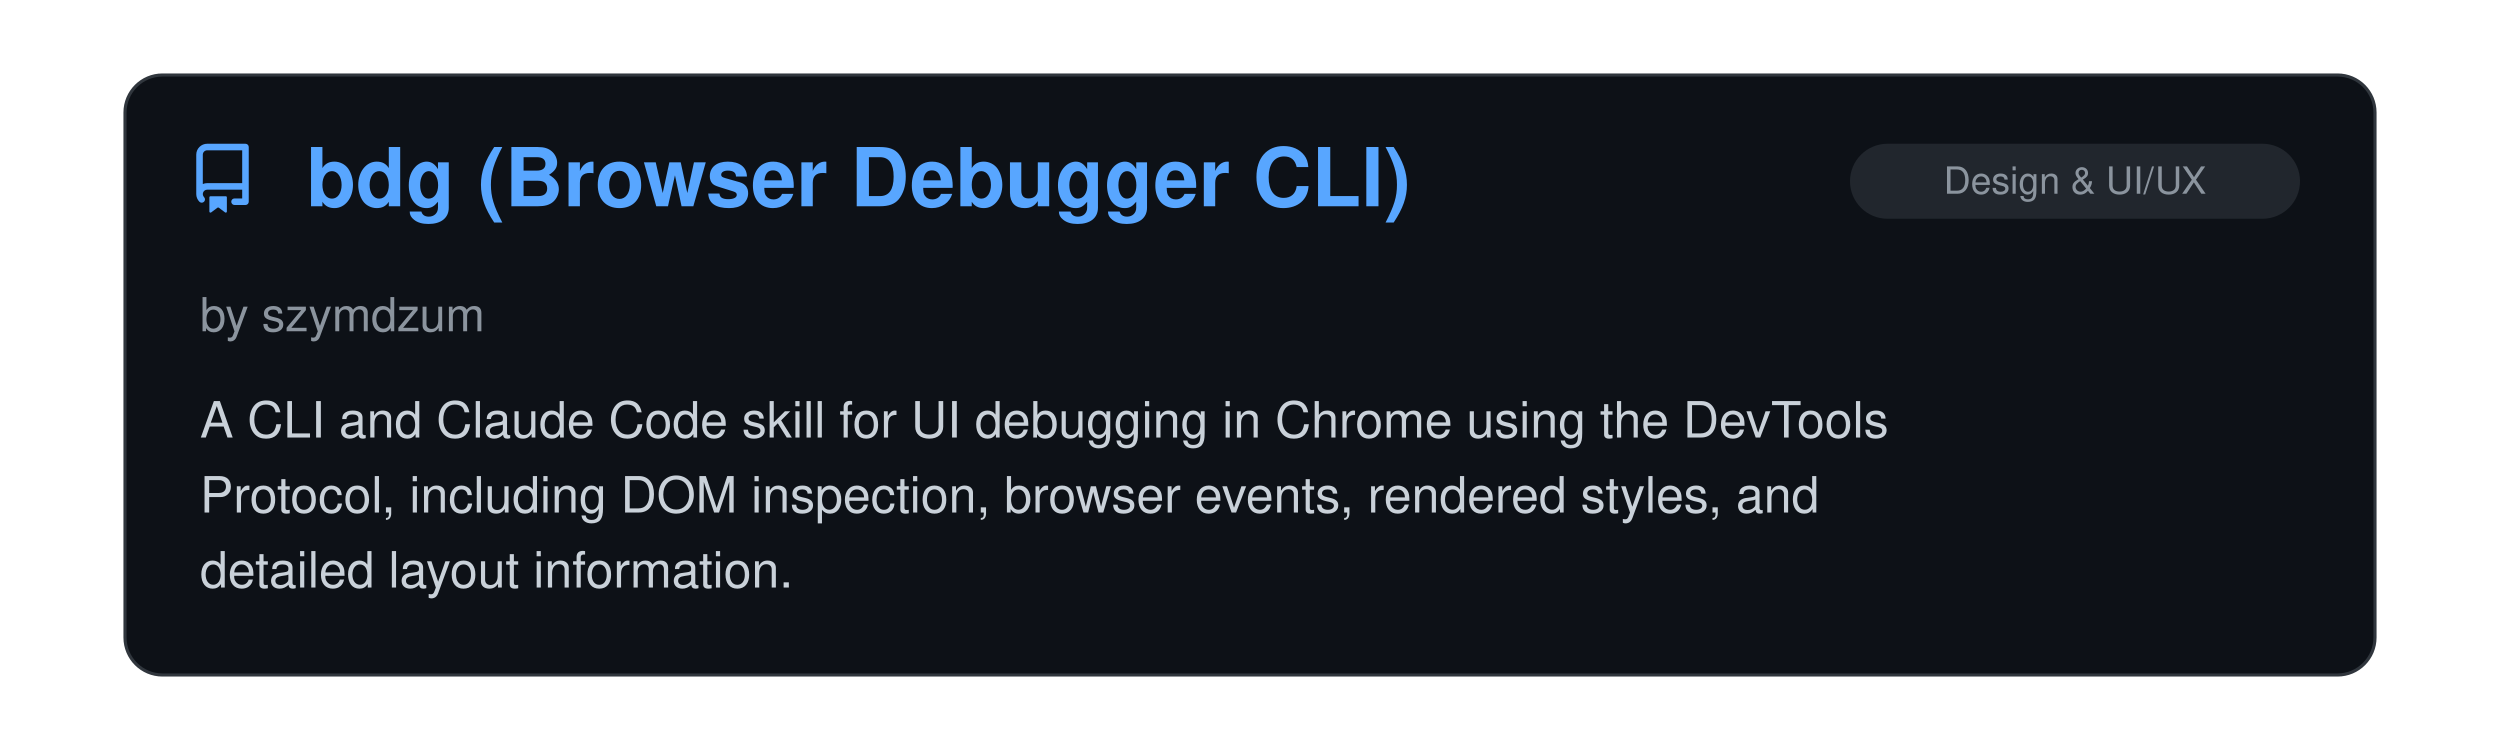
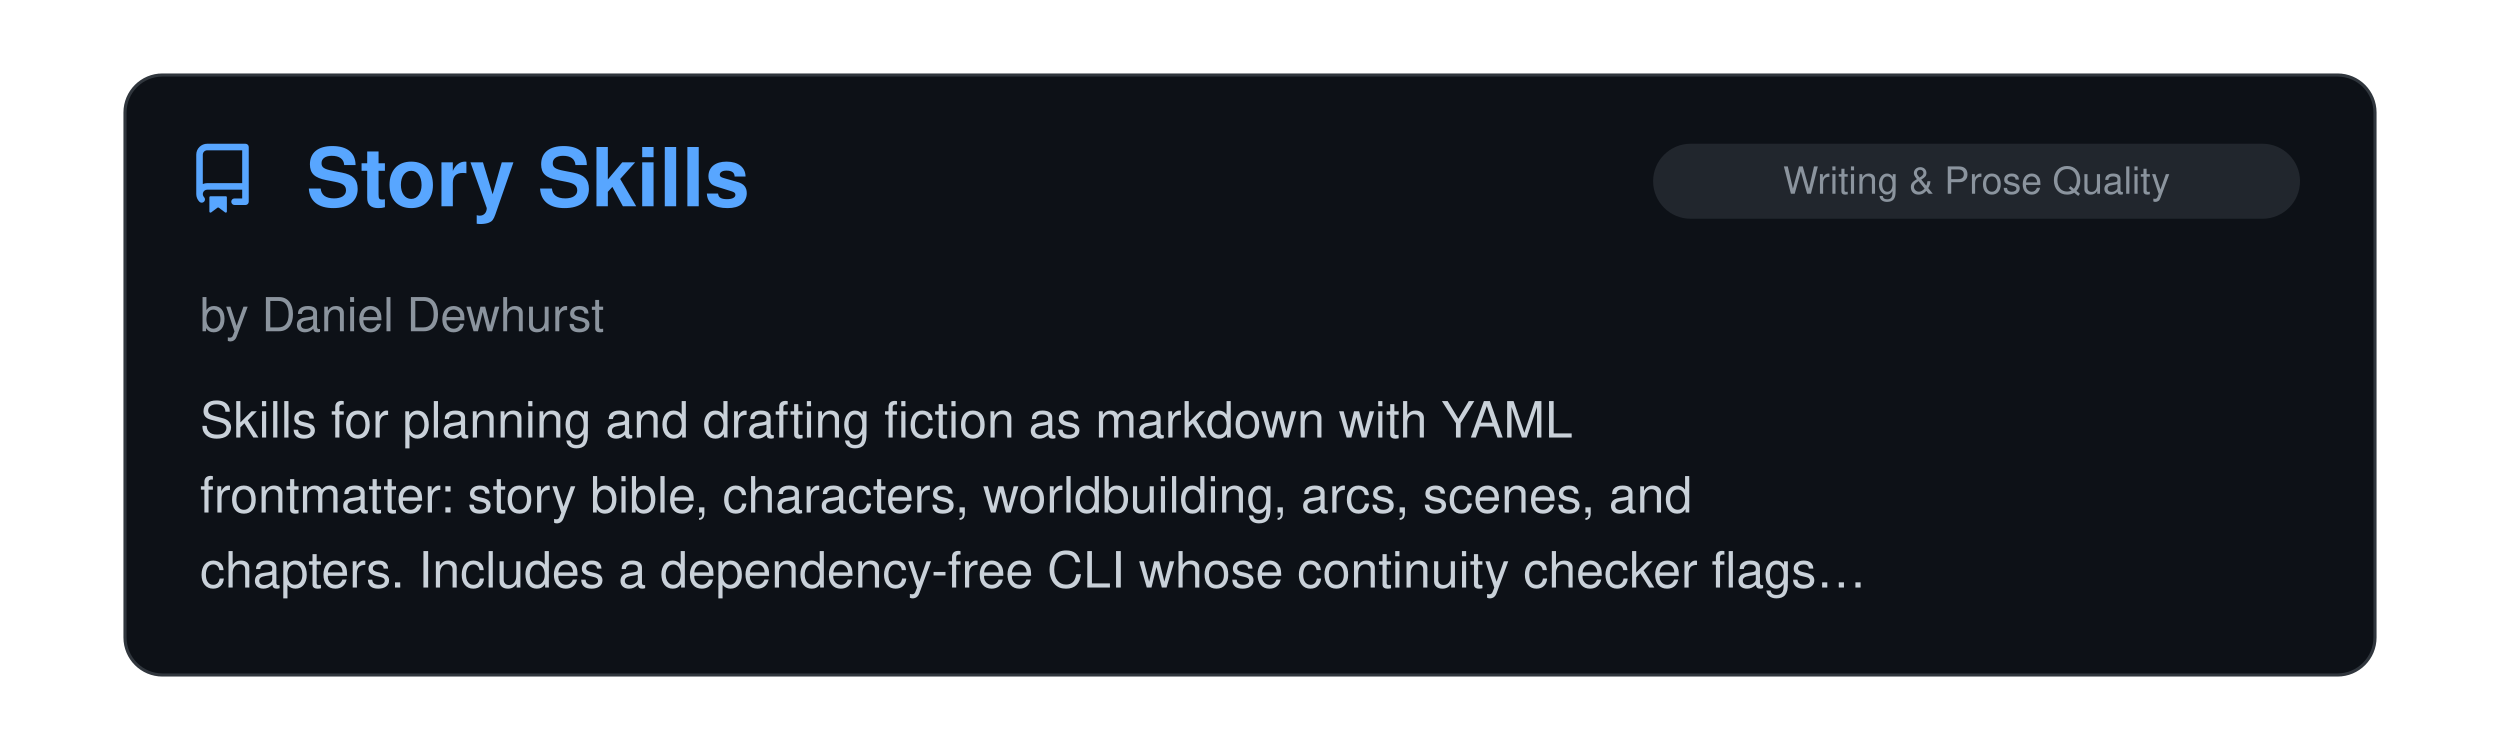
<svg xmlns="http://www.w3.org/2000/svg" viewBox="0 0 800 240" width="100%">
  <clipPath id="raClip">
    <rect x="0" y="0" width="800" height="240" />
  </clipPath>
  <g clip-path="url(#raClip)">
    <g id="raSlider">
      <animateTransform attributeName="transform" type="translate" calcMode="spline" values="0,0; 0,0; -800,0; -800,0; -1600,0; -1600,0; -2400,0; -2400,0; -3200,0; -3200,0; -4000,0; -4000,0; -4800,0" keyTimes="0; 0.15; 0.167; 0.317; 0.333; 0.483; 0.5; 0.65; 0.667; 0.817; 0.833; 0.983; 1" keySplines="0 0 1 1; 0.45 0 0.55 1; 0 0 1 1; 0.45 0 0.55 1; 0 0 1 1; 0.45 0 0.55 1; 0 0 1 1; 0.45 0 0.55 1; 0 0 1 1; 0.45 0 0.55 1; 0 0 1 1; 0.45 0 0.55 1" dur="39s" repeatCount="indefinite" />
      <g transform="translate(0, 0)">
        <rect x="40" y="24" width="720" height="192" rx="12" fill="#0d1117" stroke="#30363d" stroke-width="1" />
        <g transform="translate(60, 46) scale(1.4)" fill="#58a6ff">
          <path d="M2 2.5A2.5 2.5 0 0 1 4.5 0h8.75a.75.75 0 0 1 .75.75v12.5a.75.75 0 0 1-.75.75h-2.5a.75.75 0 0 1 0-1.5h1.75v-2h-8a1 1 0 0 0-.714 1.7.75.75 0 1 1-1.072 1.05A2.495 2.495 0 0 1 2 11.5Zm10.5-1h-8a1 1 0 0 0-1 1v6.708A2.486 2.486 0 0 1 4.5 9h8ZM5 12.25a.25.25 0 0 1 .25-.25h3.5a.25.25 0 0 1 .25.25v3.25a.25.25 0 0 1-.4.2l-1.45-1.087a.249.249 0 0 0-.3 0L5.4 15.7a.25.25 0 0 1-.4-.2Z" />
        </g>
+         <text x="98" y="66" font-family="-apple-system, BlinkMacSystemFont, 'Segoe UI', Helvetica, Arial, sans-serif" font-size="26" font-weight="700" fill="#58a6ff">Story Skills</text>
+         <rect x="529" y="46" width="207" height="24" rx="12" fill="#21262d" />
+         <text x="632.5" y="62" text-anchor="middle" font-family="-apple-system, BlinkMacSystemFont, 'Segoe UI', Helvetica, Arial, sans-serif" font-size="12" fill="#8b949e">Writing &amp; Prose Quality</text>
+         <text x="64" y="106" font-family="-apple-system, BlinkMacSystemFont, 'Segoe UI', Helvetica, Arial, sans-serif" font-size="15" fill="#8b949e">by Daniel Dewhurst</text>
+         <text x="64" y="140" font-family="-apple-system, BlinkMacSystemFont, 'Segoe UI', Helvetica, Arial, sans-serif" font-size="16" fill="#c9d1d9">Skills for planning and drafting fiction as markdown with YAML</text>
+         <text x="64" y="164" font-family="-apple-system, BlinkMacSystemFont, 'Segoe UI', Helvetica, Arial, sans-serif" font-size="16" fill="#c9d1d9">frontmatter: story bible, characters, worldbuilding, arcs, scenes, and</text>
+         <text x="64" y="188" font-family="-apple-system, BlinkMacSystemFont, 'Segoe UI', Helvetica, Arial, sans-serif" font-size="16" fill="#c9d1d9">chapters. Includes a dependency-free CLI whose continuity checker flags…</text>
+       </g>
+       <g transform="translate(800, 0)">
+         <rect x="40" y="24" width="720" height="192" rx="12" fill="#0d1117" stroke="#30363d" stroke-width="1" />
+         <g transform="translate(60, 46) scale(1.4)" fill="#58a6ff">
+           <path d="M2 2.5A2.5 2.5 0 0 1 4.5 0h8.75a.75.75 0 0 1 .75.75v12.5a.75.75 0 0 1-.75.75h-2.5a.75.75 0 0 1 0-1.5h1.75v-2h-8a1 1 0 0 0-.714 1.7.75.75 0 1 1-1.072 1.05A2.495 2.495 0 0 1 2 11.5Zm10.5-1h-8a1 1 0 0 0-1 1v6.708A2.486 2.486 0 0 1 4.5 9h8ZM5 12.25a.25.25 0 0 1 .25-.25h3.5a.25.25 0 0 1 .25.25v3.25a.25.25 0 0 1-.4.2l-1.45-1.087a.249.249 0 0 0-.3 0L5.4 15.7a.25.25 0 0 1-.4-.2Z" />
+         </g>
        <text x="98" y="66" font-family="-apple-system, BlinkMacSystemFont, 'Segoe UI', Helvetica, Arial, sans-serif" font-size="26" font-weight="700" fill="#58a6ff">bdg (Browser Debugger CLI)</text>
        <rect x="592" y="46" width="144" height="24" rx="12" fill="#21262d" />
        <text x="664.0" y="62" text-anchor="middle" font-family="-apple-system, BlinkMacSystemFont, 'Segoe UI', Helvetica, Arial, sans-serif" font-size="12" fill="#8b949e">Design &amp; UI/UX</text>
        <text x="64" y="106" font-family="-apple-system, BlinkMacSystemFont, 'Segoe UI', Helvetica, Arial, sans-serif" font-size="15" fill="#8b949e">by szymdzum</text>
        <text x="64" y="140" font-family="-apple-system, BlinkMacSystemFont, 'Segoe UI', Helvetica, Arial, sans-serif" font-size="16" fill="#c9d1d9">A CLI and Claude Code skill for UI debugging in Chrome using the DevTools</text>
        <text x="64" y="164" font-family="-apple-system, BlinkMacSystemFont, 'Segoe UI', Helvetica, Arial, sans-serif" font-size="16" fill="#c9d1d9">Protocol, including DOM inspection, browser events, rendered styles, and</text>
        <text x="64" y="188" font-family="-apple-system, BlinkMacSystemFont, 'Segoe UI', Helvetica, Arial, sans-serif" font-size="16" fill="#c9d1d9">detailed layout information.</text>
      </g>
-       <g transform="translate(800, 0)">
+       <g transform="translate(1600, 0)">
        <rect x="40" y="24" width="720" height="192" rx="12" fill="#0d1117" stroke="#30363d" stroke-width="1" />
        <g transform="translate(60, 46) scale(1.4)" fill="#58a6ff">
          <path d="M2 2.5A2.5 2.5 0 0 1 4.5 0h8.75a.75.75 0 0 1 .75.75v12.5a.75.75 0 0 1-.75.75h-2.5a.75.75 0 0 1 0-1.5h1.75v-2h-8a1 1 0 0 0-.714 1.7.75.75 0 1 1-1.072 1.05A2.495 2.495 0 0 1 2 11.5Zm10.5-1h-8a1 1 0 0 0-1 1v6.708A2.486 2.486 0 0 1 4.5 9h8ZM5 12.25a.25.25 0 0 1 .25-.25h3.5a.25.25 0 0 1 .25.25v3.25a.25.25 0 0 1-.4.2l-1.45-1.087a.249.249 0 0 0-.3 0L5.4 15.7a.25.25 0 0 1-.4-.2Z" />
        </g>
        <text x="98" y="66" font-family="-apple-system, BlinkMacSystemFont, 'Segoe UI', Helvetica, Arial, sans-serif" font-size="26" font-weight="700" fill="#58a6ff">Gryph</text>
        <rect x="662" y="46" width="74" height="24" rx="12" fill="#21262d" />
        <text x="699.0" y="62" text-anchor="middle" font-family="-apple-system, BlinkMacSystemFont, 'Segoe UI', Helvetica, Arial, sans-serif" font-size="12" fill="#8b949e">Security</text>
        <text x="64" y="106" font-family="-apple-system, BlinkMacSystemFont, 'Segoe UI', Helvetica, Arial, sans-serif" font-size="15" fill="#8b949e">by SafeDep</text>
        <text x="64" y="140" font-family="-apple-system, BlinkMacSystemFont, 'Segoe UI', Helvetica, Arial, sans-serif" font-size="16" fill="#c9d1d9">Gryph is a security layer for AI coding agents. It hooks into Claude Code</text>
        <text x="64" y="164" font-family="-apple-system, BlinkMacSystemFont, 'Segoe UI', Helvetica, Arial, sans-serif" font-size="16" fill="#c9d1d9">and enforces YAML policy rules that block, warn, or guide actions in real</text>
        <text x="64" y="188" font-family="-apple-system, BlinkMacSystemFont, 'Segoe UI', Helvetica, Arial, sans-serif" font-size="16" fill="#c9d1d9">time, then logs every event to a local SQLite database for review and…</text>
      </g>
-       <g transform="translate(1600, 0)">
+       <g transform="translate(2400, 0)">
        <rect x="40" y="24" width="720" height="192" rx="12" fill="#0d1117" stroke="#30363d" stroke-width="1" />
        <g transform="translate(60, 46) scale(1.4)" fill="#58a6ff">
          <path d="M2 2.5A2.5 2.5 0 0 1 4.5 0h8.75a.75.75 0 0 1 .75.75v12.5a.75.75 0 0 1-.75.75h-2.5a.75.75 0 0 1 0-1.5h1.75v-2h-8a1 1 0 0 0-.714 1.7.75.75 0 1 1-1.072 1.05A2.495 2.495 0 0 1 2 11.5Zm10.5-1h-8a1 1 0 0 0-1 1v6.708A2.486 2.486 0 0 1 4.5 9h8ZM5 12.25a.25.25 0 0 1 .25-.25h3.5a.25.25 0 0 1 .25.25v3.25a.25.25 0 0 1-.4.2l-1.45-1.087a.249.249 0 0 0-.3 0L5.4 15.7a.25.25 0 0 1-.4-.2Z" />
        </g>
        <text x="98" y="66" font-family="-apple-system, BlinkMacSystemFont, 'Segoe UI', Helvetica, Arial, sans-serif" font-size="26" font-weight="700" fill="#58a6ff">Codeburn</text>
        <rect x="516" y="46" width="220" height="24" rx="12" fill="#21262d" />
        <text x="626.0" y="62" text-anchor="middle" font-family="-apple-system, BlinkMacSystemFont, 'Segoe UI', Helvetica, Arial, sans-serif" font-size="12" fill="#8b949e">Observability &amp; Monitoring</text>
        <text x="64" y="106" font-family="-apple-system, BlinkMacSystemFont, 'Segoe UI', Helvetica, Arial, sans-serif" font-size="15" fill="#8b949e">by iamtoruk</text>
        <text x="64" y="140" font-family="-apple-system, BlinkMacSystemFont, 'Segoe UI', Helvetica, Arial, sans-serif" font-size="16" fill="#c9d1d9">Breakdown of local spend down by project, model, git branch and task.</text>
        <text x="64" y="164" font-family="-apple-system, BlinkMacSystemFont, 'Segoe UI', Helvetica, Arial, sans-serif" font-size="16" fill="#c9d1d9">Tracks plan quotas, and identifies token waste, including unused MCP</text>
        <text x="64" y="188" font-family="-apple-system, BlinkMacSystemFont, 'Segoe UI', Helvetica, Arial, sans-serif" font-size="16" fill="#c9d1d9">servers, verbose CLAUDE.md, repeated file reads, and more.</text>
      </g>
-       <g transform="translate(2400, 0)">
+       <g transform="translate(3200, 0)">
        <rect x="40" y="24" width="720" height="192" rx="12" fill="#0d1117" stroke="#30363d" stroke-width="1" />
        <g transform="translate(60, 46) scale(1.4)" fill="#58a6ff">
          <path d="M2 2.5A2.5 2.5 0 0 1 4.5 0h8.75a.75.75 0 0 1 .75.75v12.5a.75.75 0 0 1-.75.75h-2.5a.75.75 0 0 1 0-1.5h1.75v-2h-8a1 1 0 0 0-.714 1.7.75.75 0 1 1-1.072 1.05A2.495 2.495 0 0 1 2 11.5Zm10.5-1h-8a1 1 0 0 0-1 1v6.708A2.486 2.486 0 0 1 4.5 9h8ZM5 12.25a.25.25 0 0 1 .25-.25h3.5a.25.25 0 0 1 .25.25v3.25a.25.25 0 0 1-.4.2l-1.45-1.087a.249.249 0 0 0-.3 0L5.4 15.7a.25.25 0 0 1-.4-.2Z" />
        </g>
        <text x="98" y="66" font-family="-apple-system, BlinkMacSystemFont, 'Segoe UI', Helvetica, Arial, sans-serif" font-size="26" font-weight="700" fill="#58a6ff">claude-carbon</text>
        <rect x="634" y="46" width="102" height="24" rx="12" fill="#21262d" />
        <text x="685.0" y="62" text-anchor="middle" font-family="-apple-system, BlinkMacSystemFont, 'Segoe UI', Helvetica, Arial, sans-serif" font-size="12" fill="#8b949e">Status Lines</text>
        <text x="64" y="106" font-family="-apple-system, BlinkMacSystemFont, 'Segoe UI', Helvetica, Arial, sans-serif" font-size="15" fill="#8b949e">by Gaëtan Wittebolle</text>
        <text x="64" y="140" font-family="-apple-system, BlinkMacSystemFont, 'Segoe UI', Helvetica, Arial, sans-serif" font-size="16" fill="#c9d1d9">Tracks the carbon footprint of Claude Code sessions, feautring a live CO2</text>
        <text x="64" y="164" font-family="-apple-system, BlinkMacSystemFont, 'Segoe UI', Helvetica, Arial, sans-serif" font-size="16" fill="#c9d1d9">estimate in the status line, computed locally from token usage, next to</text>
        <text x="64" y="188" font-family="-apple-system, BlinkMacSystemFont, 'Segoe UI', Helvetica, Arial, sans-serif" font-size="16" fill="#c9d1d9">the session cost.</text>
      </g>
-       <g transform="translate(3200, 0)">
+       <g transform="translate(4000, 0)">
        <rect x="40" y="24" width="720" height="192" rx="12" fill="#0d1117" stroke="#30363d" stroke-width="1" />
        <g transform="translate(60, 46) scale(1.4)" fill="#58a6ff">
          <path d="M2 2.5A2.5 2.5 0 0 1 4.5 0h8.75a.75.75 0 0 1 .75.75v12.5a.75.75 0 0 1-.75.75h-2.5a.75.75 0 0 1 0-1.5h1.75v-2h-8a1 1 0 0 0-.714 1.7.75.75 0 1 1-1.072 1.05A2.495 2.495 0 0 1 2 11.5Zm10.5-1h-8a1 1 0 0 0-1 1v6.708A2.486 2.486 0 0 1 4.5 9h8ZM5 12.25a.25.25 0 0 1 .25-.25h3.5a.25.25 0 0 1 .25.25v3.25a.25.25 0 0 1-.4.2l-1.45-1.087a.249.249 0 0 0-.3 0L5.4 15.7a.25.25 0 0 1-.4-.2Z" />
        </g>
        <text x="98" y="66" font-family="-apple-system, BlinkMacSystemFont, 'Segoe UI', Helvetica, Arial, sans-serif" font-size="26" font-weight="700" fill="#58a6ff">clausona</text>
        <rect x="627" y="46" width="109" height="24" rx="12" fill="#21262d" />
        <text x="681.5" y="62" text-anchor="middle" font-family="-apple-system, BlinkMacSystemFont, 'Segoe UI', Helvetica, Arial, sans-serif" font-size="12" fill="#8b949e">Configuration</text>
        <text x="64" y="106" font-family="-apple-system, BlinkMacSystemFont, 'Segoe UI', Helvetica, Arial, sans-serif" font-size="15" fill="#8b949e">by larcane97</text>
        <text x="64" y="140" font-family="-apple-system, BlinkMacSystemFont, 'Segoe UI', Helvetica, Arial, sans-serif" font-size="16" fill="#c9d1d9">A CLI and TUI for running several Claude Code accounts on one machine.</text>
        <text x="64" y="164" font-family="-apple-system, BlinkMacSystemFont, 'Segoe UI', Helvetica, Arial, sans-serif" font-size="16" fill="#c9d1d9">Each account gets its own config directory through a shell hook, keeping</text>
        <text x="64" y="188" font-family="-apple-system, BlinkMacSystemFont, 'Segoe UI', Helvetica, Arial, sans-serif" font-size="16" fill="#c9d1d9">its own sign-in and history, while plugins, settings, skills, commands and…</text>
      </g>
-       <g transform="translate(4000, 0)">
-         <rect x="40" y="24" width="720" height="192" rx="12" fill="#0d1117" stroke="#30363d" stroke-width="1" />
-         <g transform="translate(60, 46) scale(1.4)" fill="#58a6ff">
-           <path d="M2 2.5A2.5 2.5 0 0 1 4.5 0h8.75a.75.75 0 0 1 .75.75v12.5a.75.75 0 0 1-.75.75h-2.5a.75.75 0 0 1 0-1.5h1.75v-2h-8a1 1 0 0 0-.714 1.7.75.75 0 1 1-1.072 1.05A2.495 2.495 0 0 1 2 11.5Zm10.5-1h-8a1 1 0 0 0-1 1v6.708A2.486 2.486 0 0 1 4.5 9h8ZM5 12.25a.25.25 0 0 1 .25-.25h3.5a.25.25 0 0 1 .25.25v3.25a.25.25 0 0 1-.4.2l-1.45-1.087a.249.249 0 0 0-.3 0L5.4 15.7a.25.25 0 0 1-.4-.2Z" />
-         </g>
-         <text x="98" y="66" font-family="-apple-system, BlinkMacSystemFont, 'Segoe UI', Helvetica, Arial, sans-serif" font-size="26" font-weight="700" fill="#58a6ff">OpenRig</text>
-         <rect x="585" y="46" width="151" height="24" rx="12" fill="#21262d" />
-         <text x="660.5" y="62" text-anchor="middle" font-family="-apple-system, BlinkMacSystemFont, 'Segoe UI', Helvetica, Arial, sans-serif" font-size="12" fill="#8b949e">Agent Orchestration</text>
-         <text x="64" y="106" font-family="-apple-system, BlinkMacSystemFont, 'Segoe UI', Helvetica, Arial, sans-serif" font-size="15" fill="#8b949e">by Mike Schwarz</text>
-         <text x="64" y="140" font-family="-apple-system, BlinkMacSystemFont, 'Segoe UI', Helvetica, Arial, sans-serif" font-size="16" fill="#c9d1d9">Combines Claude Code, Codex, and Pi terminal sessions into persistent</text>
-         <text x="64" y="164" font-family="-apple-system, BlinkMacSystemFont, 'Segoe UI', Helvetica, Arial, sans-serif" font-size="16" fill="#c9d1d9">long-running teams. Agents message each other directly over tmux and queue</text>
-         <text x="64" y="188" font-family="-apple-system, BlinkMacSystemFont, 'Segoe UI', Helvetica, Arial, sans-serif" font-size="16" fill="#c9d1d9">work to each other, instead of the user relaying messages. Teams and…</text>
-       </g>
      <g transform="translate(4800, 0)">
        <rect x="40" y="24" width="720" height="192" rx="12" fill="#0d1117" stroke="#30363d" stroke-width="1" />
        <g transform="translate(60, 46) scale(1.4)" fill="#58a6ff">
          <path d="M2 2.5A2.5 2.5 0 0 1 4.5 0h8.75a.75.75 0 0 1 .75.75v12.5a.75.75 0 0 1-.75.75h-2.5a.75.75 0 0 1 0-1.5h1.75v-2h-8a1 1 0 0 0-.714 1.7.75.75 0 1 1-1.072 1.05A2.495 2.495 0 0 1 2 11.5Zm10.5-1h-8a1 1 0 0 0-1 1v6.708A2.486 2.486 0 0 1 4.5 9h8ZM5 12.25a.25.25 0 0 1 .25-.25h3.5a.25.25 0 0 1 .25.25v3.25a.25.25 0 0 1-.4.2l-1.45-1.087a.249.249 0 0 0-.3 0L5.4 15.7a.25.25 0 0 1-.4-.2Z" />
        </g>
-         <text x="98" y="66" font-family="-apple-system, BlinkMacSystemFont, 'Segoe UI', Helvetica, Arial, sans-serif" font-size="26" font-weight="700" fill="#58a6ff">bdg (Browser Debugger CLI)</text>
-         <rect x="592" y="46" width="144" height="24" rx="12" fill="#21262d" />
-         <text x="664.0" y="62" text-anchor="middle" font-family="-apple-system, BlinkMacSystemFont, 'Segoe UI', Helvetica, Arial, sans-serif" font-size="12" fill="#8b949e">Design &amp; UI/UX</text>
-         <text x="64" y="106" font-family="-apple-system, BlinkMacSystemFont, 'Segoe UI', Helvetica, Arial, sans-serif" font-size="15" fill="#8b949e">by szymdzum</text>
-         <text x="64" y="140" font-family="-apple-system, BlinkMacSystemFont, 'Segoe UI', Helvetica, Arial, sans-serif" font-size="16" fill="#c9d1d9">A CLI and Claude Code skill for UI debugging in Chrome using the DevTools</text>
-         <text x="64" y="164" font-family="-apple-system, BlinkMacSystemFont, 'Segoe UI', Helvetica, Arial, sans-serif" font-size="16" fill="#c9d1d9">Protocol, including DOM inspection, browser events, rendered styles, and</text>
-         <text x="64" y="188" font-family="-apple-system, BlinkMacSystemFont, 'Segoe UI', Helvetica, Arial, sans-serif" font-size="16" fill="#c9d1d9">detailed layout information.</text>
+         <text x="98" y="66" font-family="-apple-system, BlinkMacSystemFont, 'Segoe UI', Helvetica, Arial, sans-serif" font-size="26" font-weight="700" fill="#58a6ff">Story Skills</text>
+         <rect x="529" y="46" width="207" height="24" rx="12" fill="#21262d" />
+         <text x="632.5" y="62" text-anchor="middle" font-family="-apple-system, BlinkMacSystemFont, 'Segoe UI', Helvetica, Arial, sans-serif" font-size="12" fill="#8b949e">Writing &amp; Prose Quality</text>
+         <text x="64" y="106" font-family="-apple-system, BlinkMacSystemFont, 'Segoe UI', Helvetica, Arial, sans-serif" font-size="15" fill="#8b949e">by Daniel Dewhurst</text>
+         <text x="64" y="140" font-family="-apple-system, BlinkMacSystemFont, 'Segoe UI', Helvetica, Arial, sans-serif" font-size="16" fill="#c9d1d9">Skills for planning and drafting fiction as markdown with YAML</text>
+         <text x="64" y="164" font-family="-apple-system, BlinkMacSystemFont, 'Segoe UI', Helvetica, Arial, sans-serif" font-size="16" fill="#c9d1d9">frontmatter: story bible, characters, worldbuilding, arcs, scenes, and</text>
+         <text x="64" y="188" font-family="-apple-system, BlinkMacSystemFont, 'Segoe UI', Helvetica, Arial, sans-serif" font-size="16" fill="#c9d1d9">chapters. Includes a dependency-free CLI whose continuity checker flags…</text>
      </g>
    </g>
  </g>
</svg>
